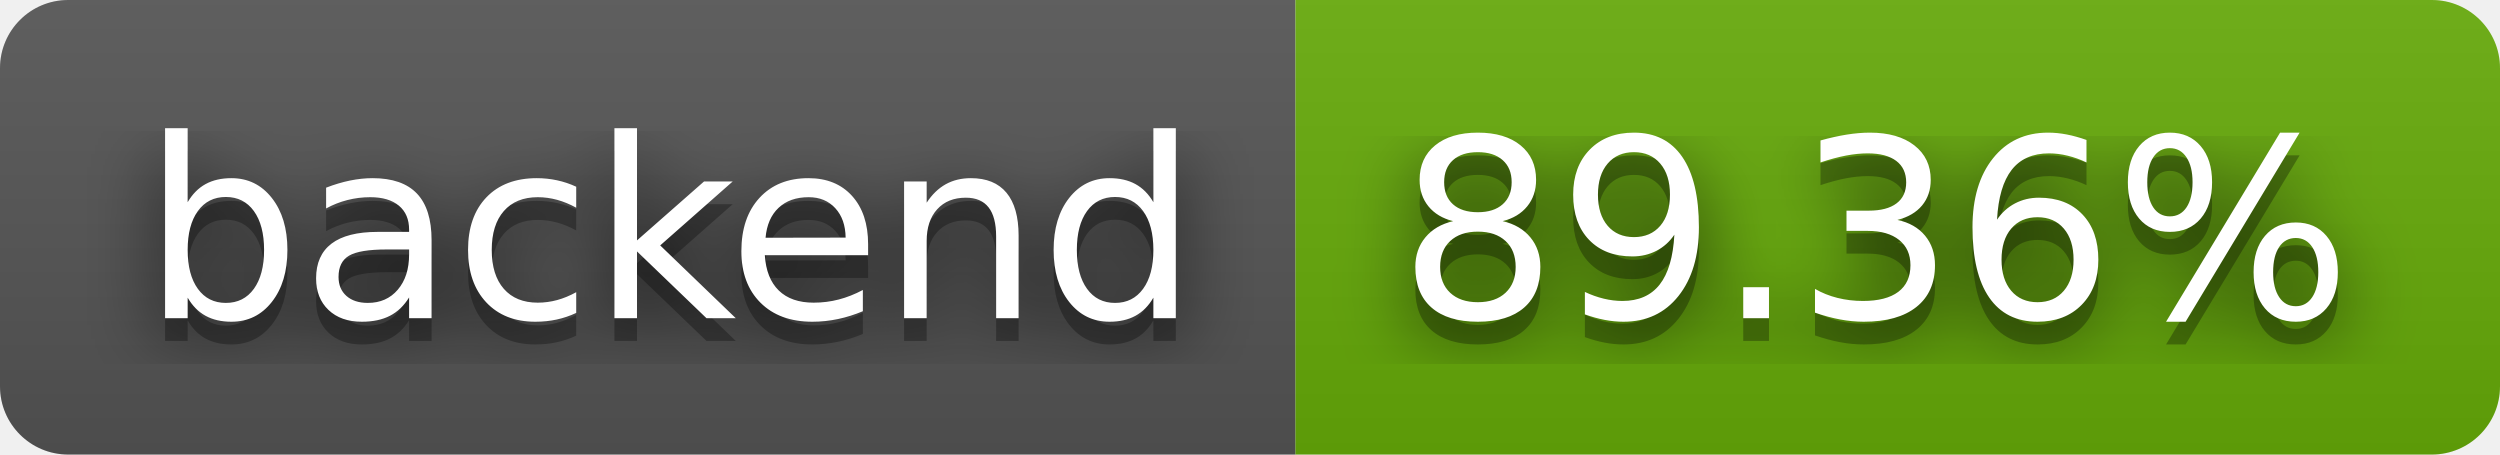
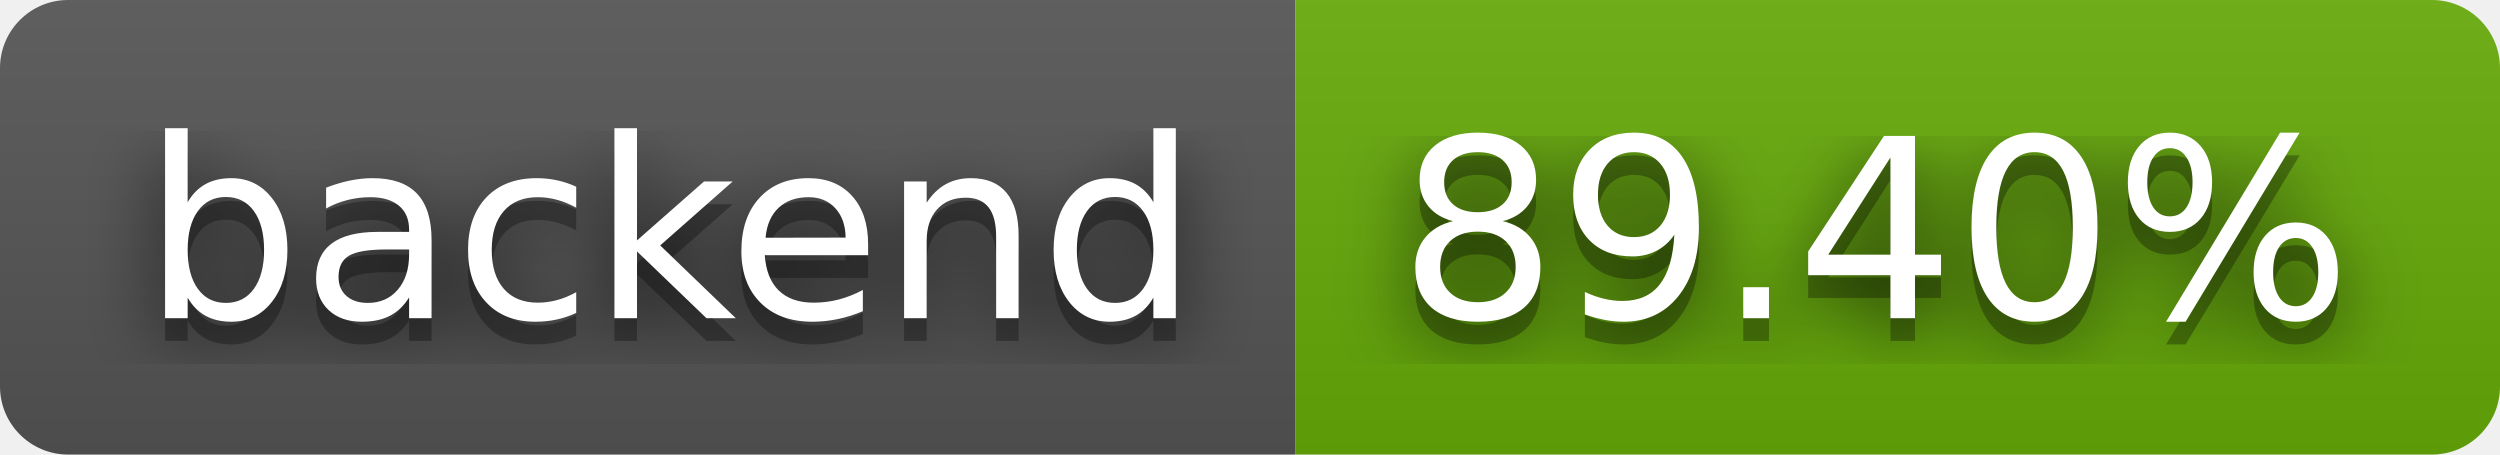
- <svg xmlns="http://www.w3.org/2000/svg" width="110" height="20" role="img" aria-label="backend: 89.36%">
+ <svg xmlns="http://www.w3.org/2000/svg" width="110" height="20" role="img" aria-label="backend: 89.40%">
  <filter id="blur">
    <feGaussianBlur in="SourceGraphic" stdDeviation="16" />
  </filter>
  <linearGradient id="s" x2="0" y2="100%">
    <stop offset="0" stop-color="#bbb" stop-opacity=".1" />
    <stop offset="1" stop-opacity=".1" />
  </linearGradient>
  <clipPath id="r">
    <rect width="110" height="20" rx="3" fill="#fff" />
  </clipPath>
  <g clip-path="url(#r)">
    <rect width="57" height="20" fill="#555" />
    <rect x="57" width="53" height="20" fill="#67ac09" />
    <rect width="110" height="20" fill="url(#s)" />
  </g>
  <g fill="#fff" text-anchor="middle" font-family="Verdana,Geneva,DejaVu Sans,sans-serif" text-rendering="geometricPrecision" font-size="110">
    <text aria-hidden="true" x="295" y="150" fill="#010101" fill-opacity=".80" filter="url(#blur)" transform="scale(.1)" textLength="470">backend</text>
    <text aria-hidden="true" x="295" y="150" fill="#010101" fill-opacity=".3" transform="scale(.1)" textLength="470">backend</text>
    <text x="295" y="140" transform="scale(.1)" fill="#fff" textLength="470">backend</text>
-     <text aria-hidden="true" x="825" y="150" fill="#010101" fill-opacity=".80" filter="url(#blur)" transform="scale(.1)" textLength="430">89.36%</text>
-     <text aria-hidden="true" x="825" y="150" fill="#010101" fill-opacity=".3" transform="scale(.1)" textLength="430">89.36%</text>
-     <text x="825" y="140" transform="scale(.1)" fill="#fff" textLength="430">89.36%</text>
+     <text aria-hidden="true" x="825" y="150" fill="#010101" fill-opacity=".80" filter="url(#blur)" transform="scale(.1)" textLength="430">89.40%</text>
+     <text aria-hidden="true" x="825" y="150" fill="#010101" fill-opacity=".3" transform="scale(.1)" textLength="430">89.40%</text>
+     <text x="825" y="140" transform="scale(.1)" fill="#fff" textLength="430">89.40%</text>
  </g>
</svg>
